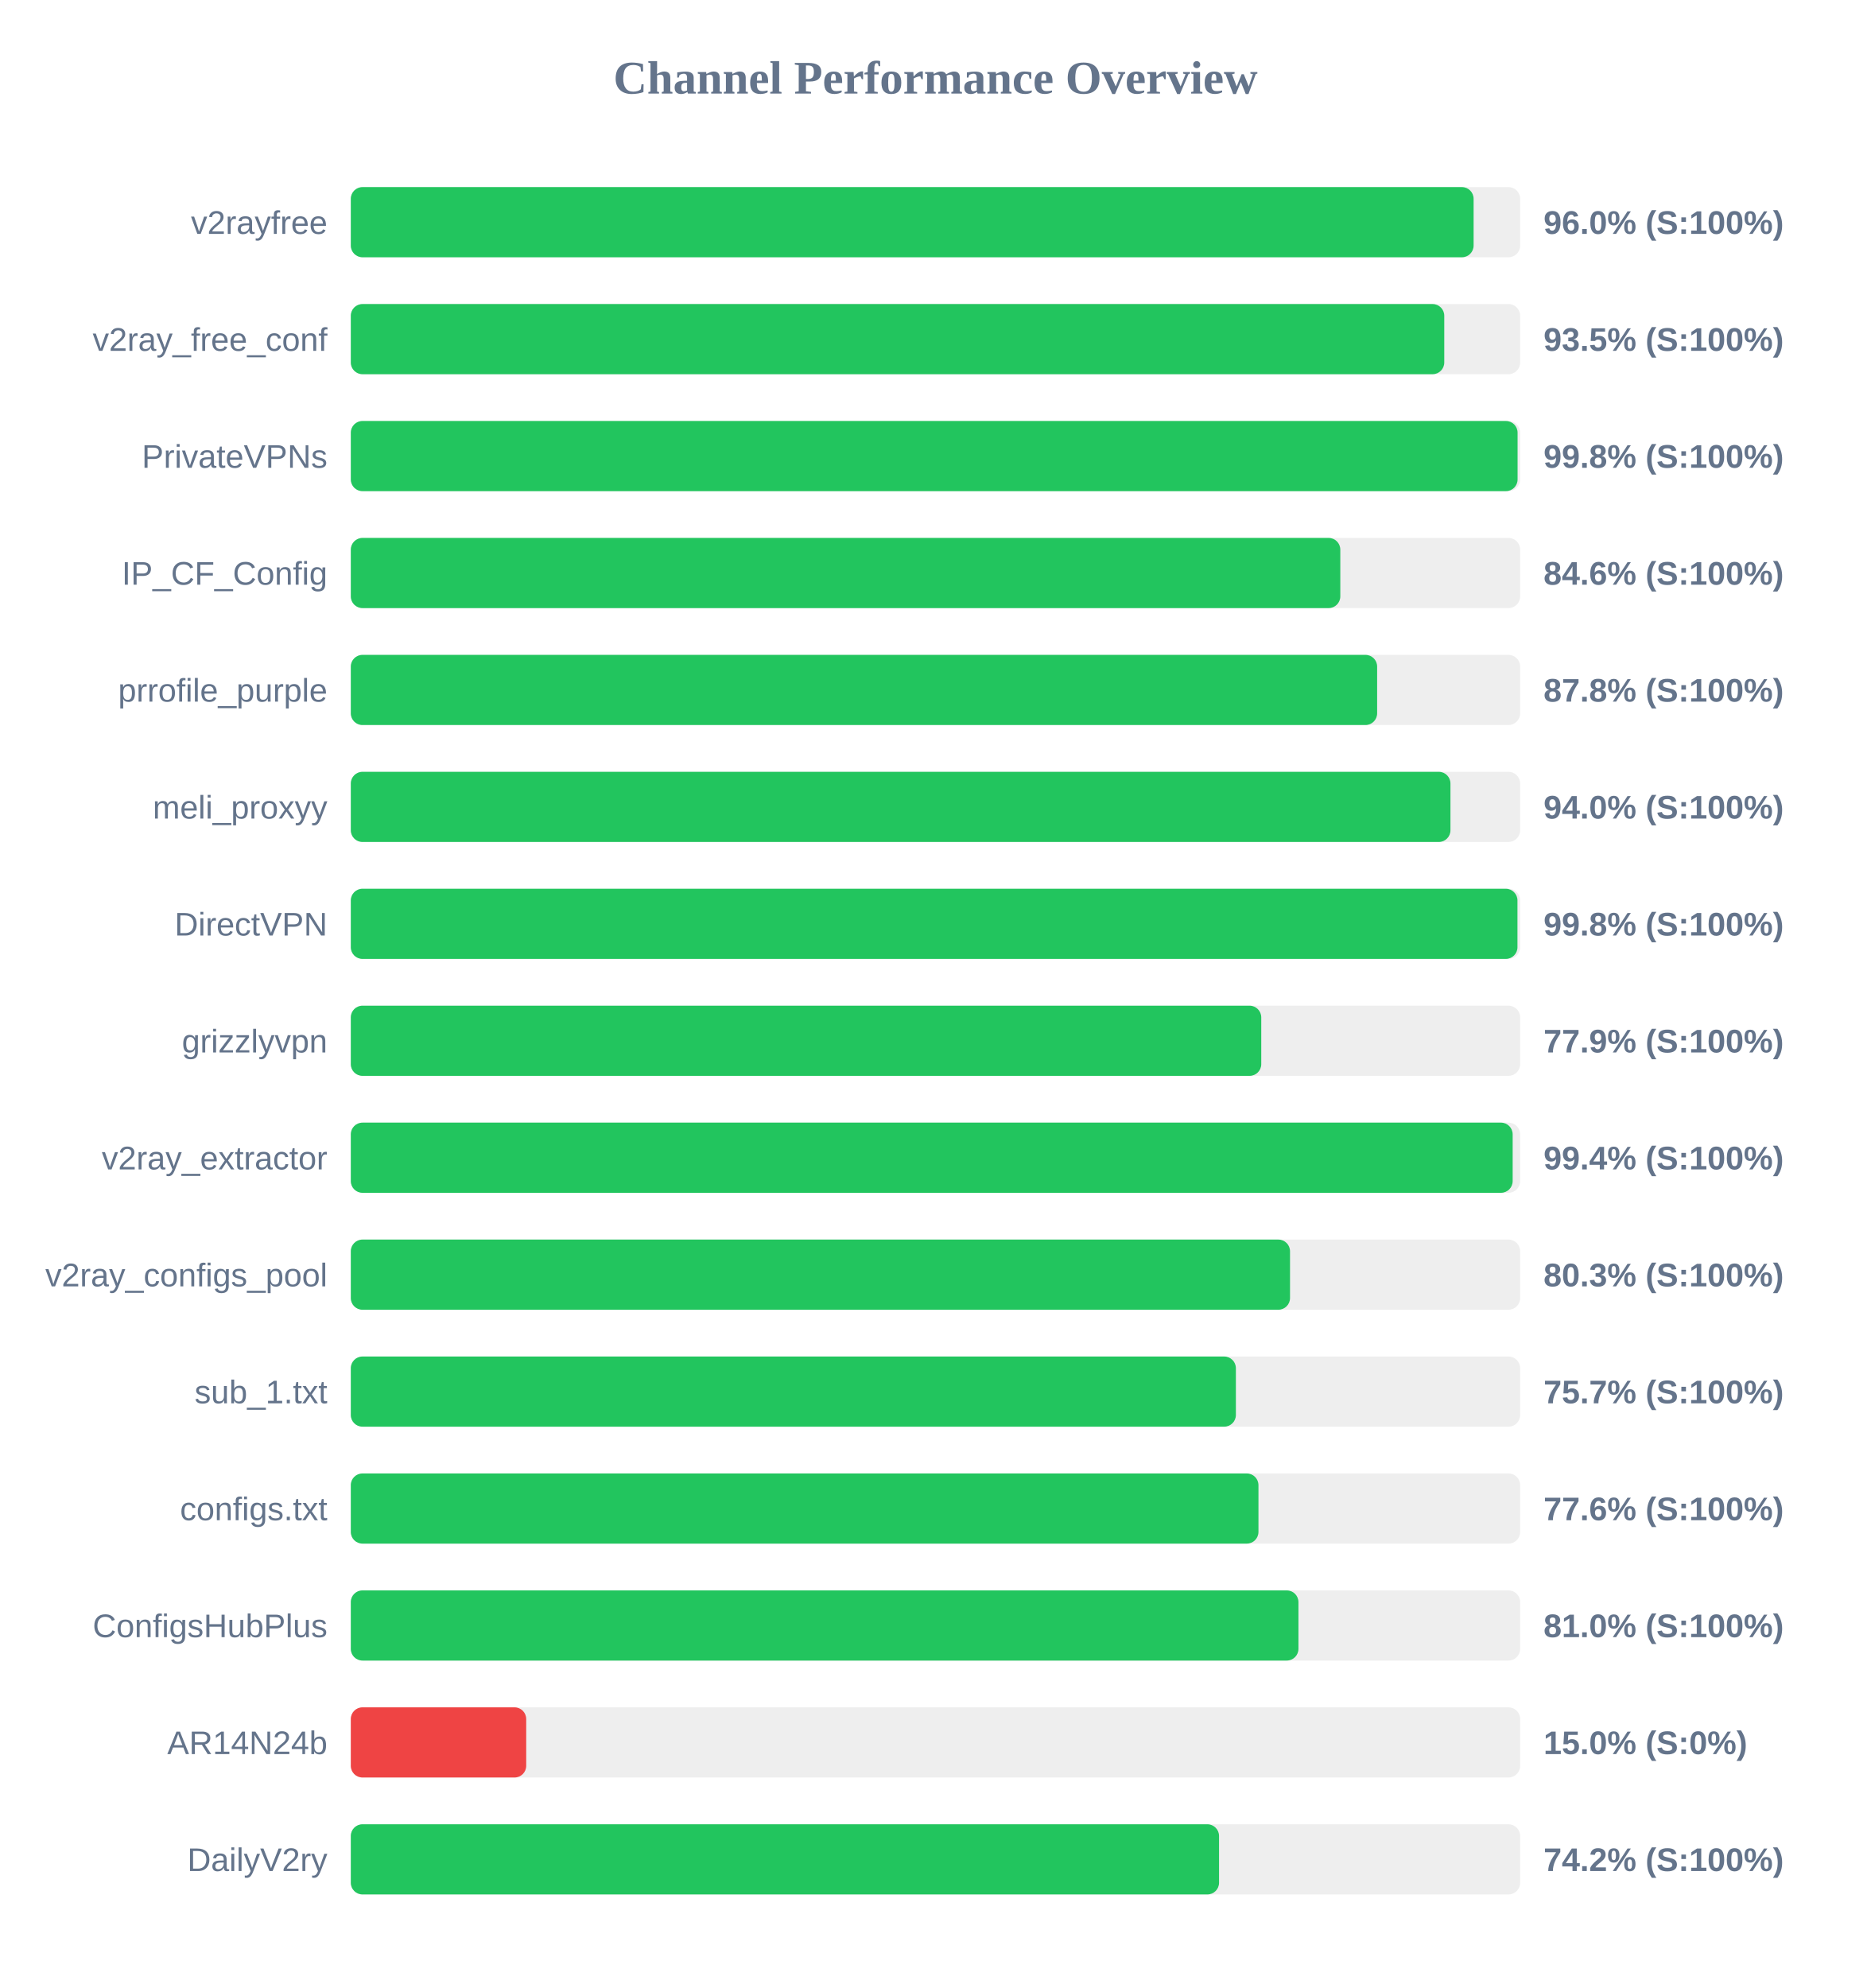
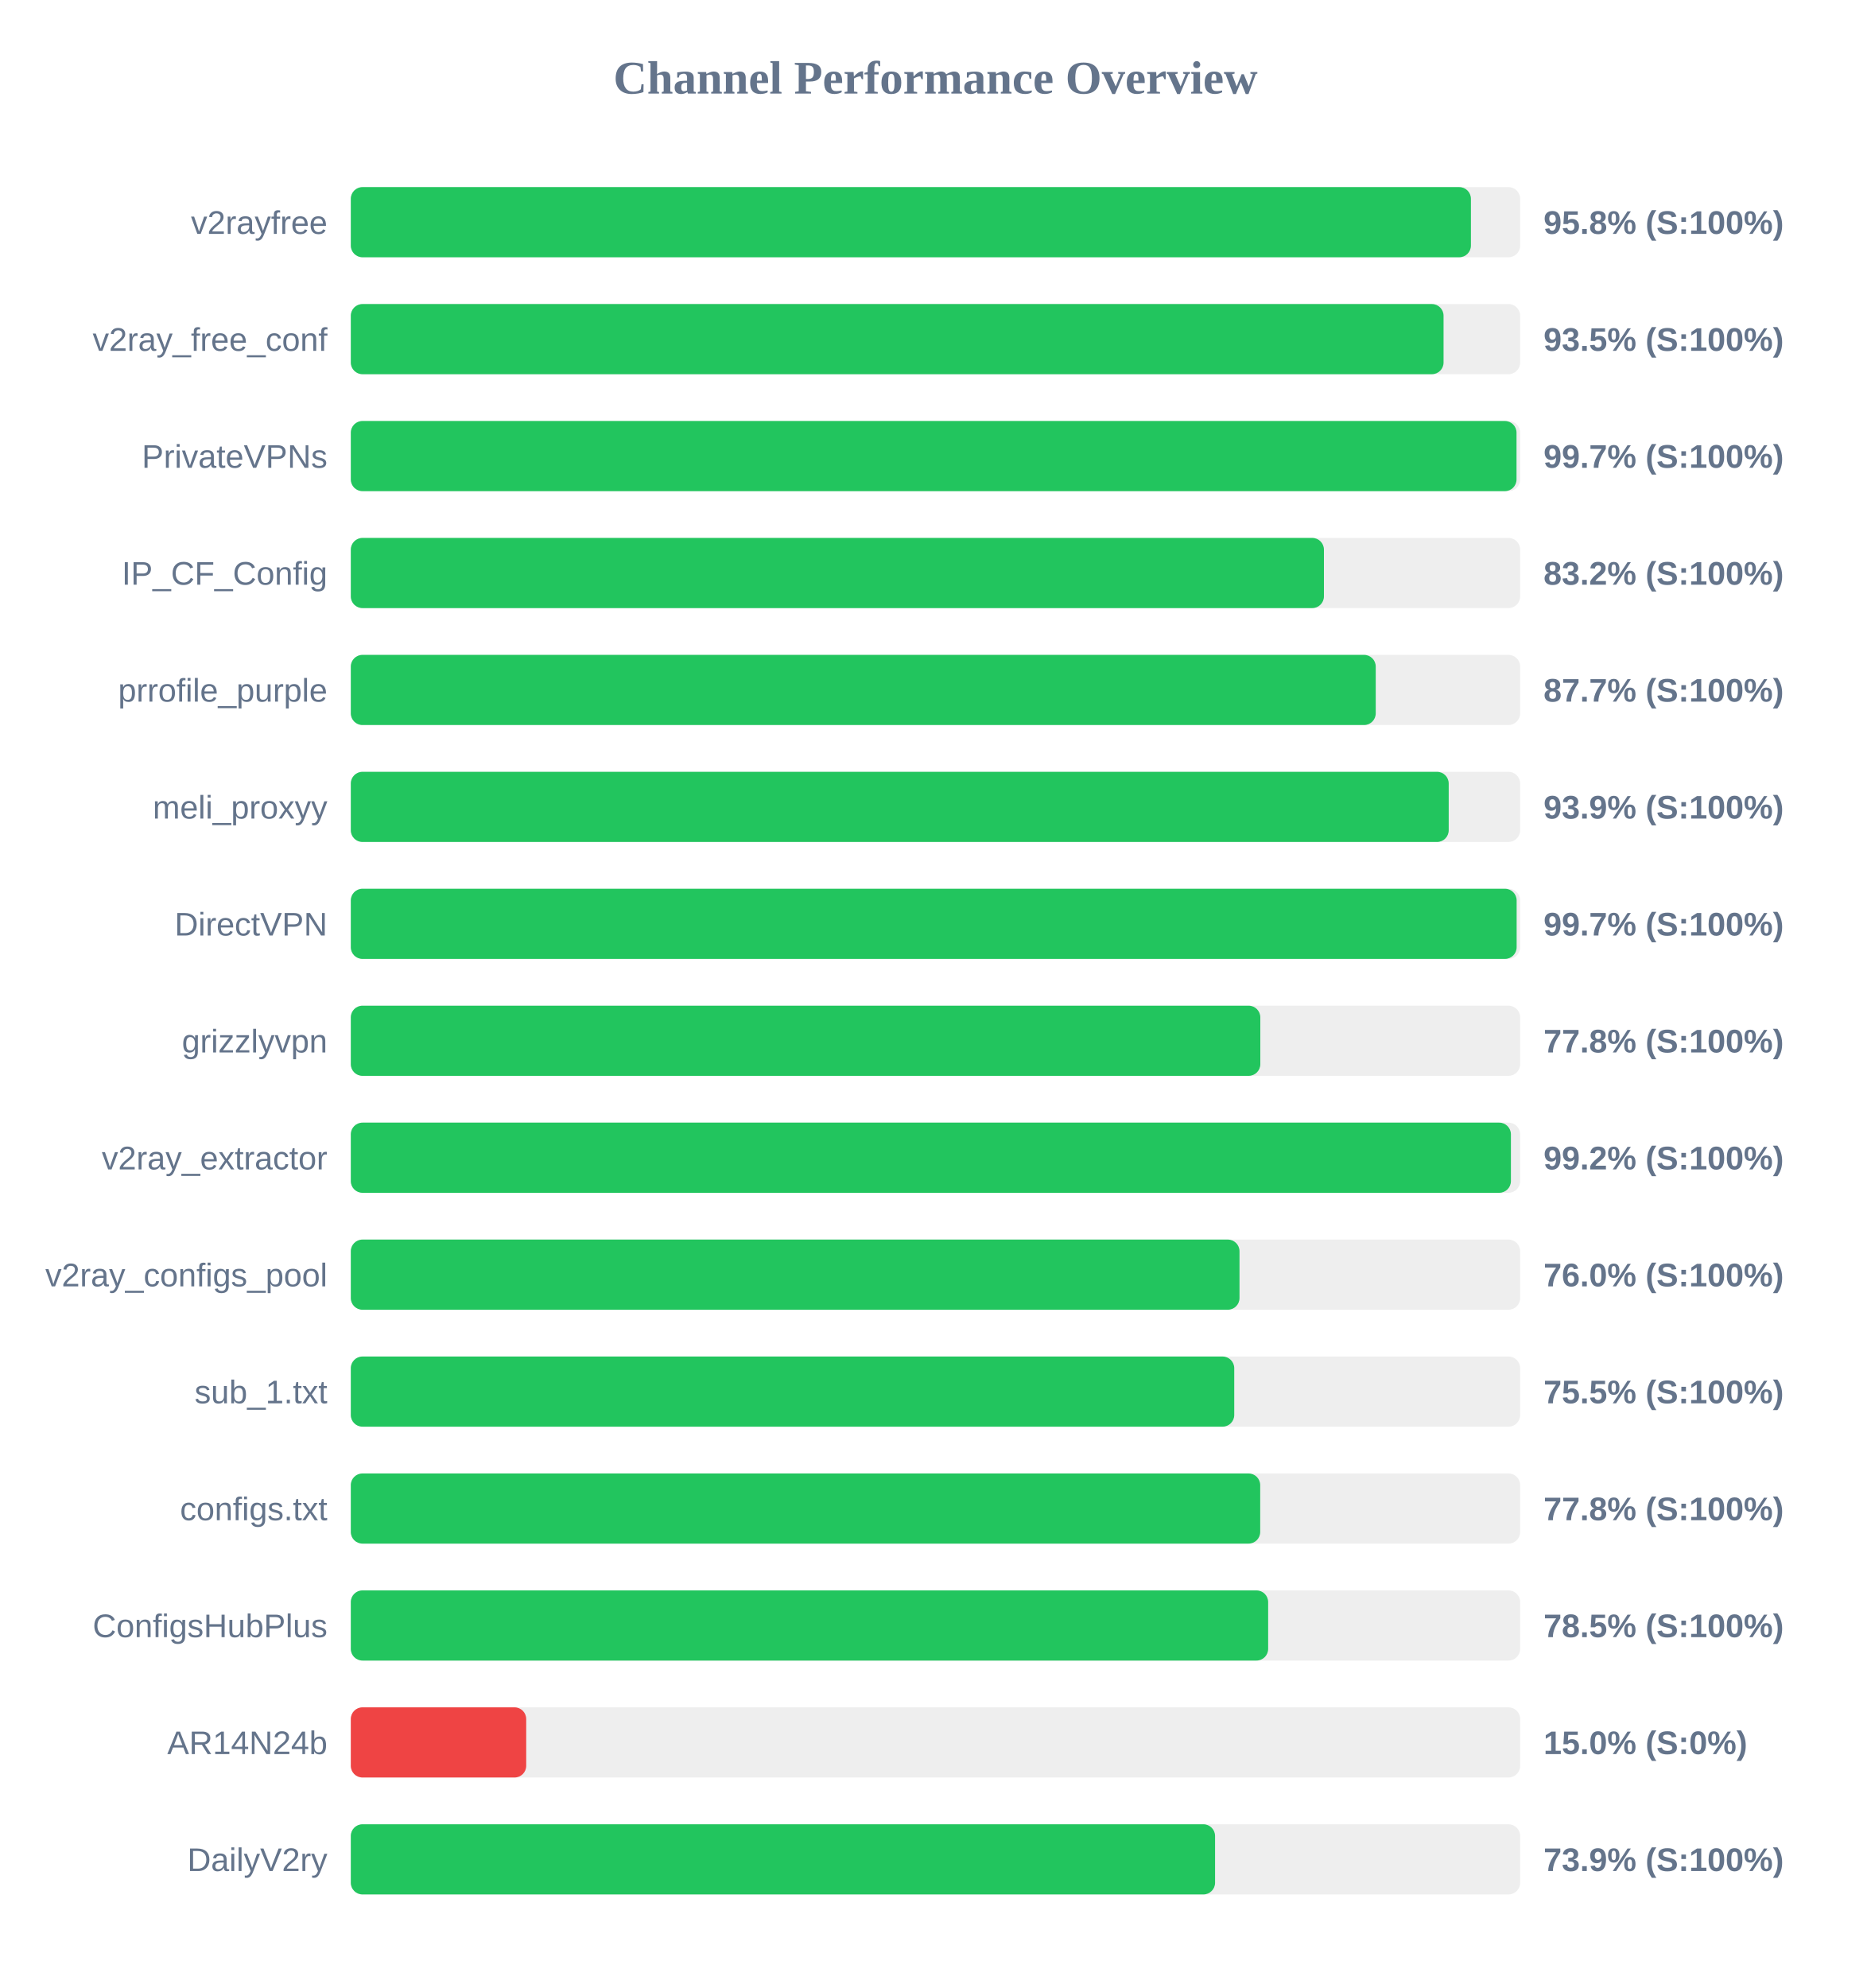
<svg xmlns="http://www.w3.org/2000/svg" width="800" height="850" version="1.1">
  <style>
        .row { font: 14px Arial; fill: #64748b; }
        .score { font: bold 14px Arial; fill: #64748b; }
    </style>
  <text x="400" y="40" text-anchor="middle" font-size="20px" font-weight="bold" fill="#64748b">Channel Performance Overview</text>
  <rect x="150" y="80" width="500" height="30" fill="#eee" rx="5" />
-   <rect x="150" y="80" width="480.1" height="30" fill="#22c55e" rx="5" />
+   <rect x="150" y="80" width="478.95" height="30" fill="#22c55e" rx="5" />
  <text x="140" y="100" text-anchor="end" class="row">v2rayfree</text>
-   <text x="660" y="100" text-anchor="start" class="score">96.0% (S:100%)</text>
+   <text x="660" y="100" text-anchor="start" class="score">95.8% (S:100%)</text>
  <rect x="150" y="130" width="500" height="30" fill="#eee" rx="5" />
-   <rect x="150" y="130" width="467.55" height="30" fill="#22c55e" rx="5" />
+   <rect x="150" y="130" width="467.25" height="30" fill="#22c55e" rx="5" />
  <text x="140" y="150" text-anchor="end" class="row">v2ray_free_conf</text>
  <text x="660" y="150" text-anchor="start" class="score">93.5% (S:100%)</text>
  <rect x="150" y="180" width="500" height="30" fill="#eee" rx="5" />
-   <rect x="150" y="180" width="498.9" height="30" fill="#22c55e" rx="5" />
+   <rect x="150" y="180" width="498.45" height="30" fill="#22c55e" rx="5" />
  <text x="140" y="200" text-anchor="end" class="row">PrivateVPNs</text>
-   <text x="660" y="200" text-anchor="start" class="score">99.8% (S:100%)</text>
+   <text x="660" y="200" text-anchor="start" class="score">99.7% (S:100%)</text>
  <rect x="150" y="230" width="500" height="30" fill="#eee" rx="5" />
-   <rect x="150" y="230" width="423.1" height="30" fill="#22c55e" rx="5" />
+   <rect x="150" y="230" width="416.1" height="30" fill="#22c55e" rx="5" />
  <text x="140" y="250" text-anchor="end" class="row">IP_CF_Config</text>
-   <text x="660" y="250" text-anchor="start" class="score">84.6% (S:100%)</text>
+   <text x="660" y="250" text-anchor="start" class="score">83.2% (S:100%)</text>
  <rect x="150" y="280" width="500" height="30" fill="#eee" rx="5" />
-   <rect x="150" y="280" width="438.85" height="30" fill="#22c55e" rx="5" />
+   <rect x="150" y="280" width="438.25" height="30" fill="#22c55e" rx="5" />
  <text x="140" y="300" text-anchor="end" class="row">prrofile_purple</text>
-   <text x="660" y="300" text-anchor="start" class="score">87.8% (S:100%)</text>
+   <text x="660" y="300" text-anchor="start" class="score">87.7% (S:100%)</text>
  <rect x="150" y="330" width="500" height="30" fill="#eee" rx="5" />
-   <rect x="150" y="330" width="470.2" height="30" fill="#22c55e" rx="5" />
+   <rect x="150" y="330" width="469.45" height="30" fill="#22c55e" rx="5" />
  <text x="140" y="350" text-anchor="end" class="row">meli_proxyy</text>
-   <text x="660" y="350" text-anchor="start" class="score">94.0% (S:100%)</text>
+   <text x="660" y="350" text-anchor="start" class="score">93.9% (S:100%)</text>
  <rect x="150" y="380" width="500" height="30" fill="#eee" rx="5" />
-   <rect x="150" y="380" width="498.85" height="30" fill="#22c55e" rx="5" />
+   <rect x="150" y="380" width="498.5" height="30" fill="#22c55e" rx="5" />
  <text x="140" y="400" text-anchor="end" class="row">DirectVPN</text>
-   <text x="660" y="400" text-anchor="start" class="score">99.8% (S:100%)</text>
+   <text x="660" y="400" text-anchor="start" class="score">99.7% (S:100%)</text>
  <rect x="150" y="430" width="500" height="30" fill="#eee" rx="5" />
-   <rect x="150" y="430" width="389.3" height="30" fill="#22c55e" rx="5" />
+   <rect x="150" y="430" width="388.9" height="30" fill="#22c55e" rx="5" />
  <text x="140" y="450" text-anchor="end" class="row">grizzlyvpn</text>
-   <text x="660" y="450" text-anchor="start" class="score">77.9% (S:100%)</text>
+   <text x="660" y="450" text-anchor="start" class="score">77.8% (S:100%)</text>
  <rect x="150" y="480" width="500" height="30" fill="#eee" rx="5" />
-   <rect x="150" y="480" width="496.8" height="30" fill="#22c55e" rx="5" />
+   <rect x="150" y="480" width="496.05" height="30" fill="#22c55e" rx="5" />
  <text x="140" y="500" text-anchor="end" class="row">v2ray_extractor</text>
-   <text x="660" y="500" text-anchor="start" class="score">99.4% (S:100%)</text>
+   <text x="660" y="500" text-anchor="start" class="score">99.2% (S:100%)</text>
  <rect x="150" y="530" width="500" height="30" fill="#eee" rx="5" />
-   <rect x="150" y="530" width="401.6" height="30" fill="#22c55e" rx="5" />
+   <rect x="150" y="530" width="380.0" height="30" fill="#22c55e" rx="5" />
  <text x="140" y="550" text-anchor="end" class="row">v2ray_configs_pool</text>
-   <text x="660" y="550" text-anchor="start" class="score">80.3% (S:100%)</text>
+   <text x="660" y="550" text-anchor="start" class="score">76.0% (S:100%)</text>
  <rect x="150" y="580" width="500" height="30" fill="#eee" rx="5" />
-   <rect x="150" y="580" width="378.45" height="30" fill="#22c55e" rx="5" />
+   <rect x="150" y="580" width="377.75" height="30" fill="#22c55e" rx="5" />
  <text x="140" y="600" text-anchor="end" class="row">sub_1.txt</text>
-   <text x="660" y="600" text-anchor="start" class="score">75.7% (S:100%)</text>
+   <text x="660" y="600" text-anchor="start" class="score">75.5% (S:100%)</text>
  <rect x="150" y="630" width="500" height="30" fill="#eee" rx="5" />
-   <rect x="150" y="630" width="388.1" height="30" fill="#22c55e" rx="5" />
+   <rect x="150" y="630" width="388.85" height="30" fill="#22c55e" rx="5" />
  <text x="140" y="650" text-anchor="end" class="row">configs.txt</text>
-   <text x="660" y="650" text-anchor="start" class="score">77.6% (S:100%)</text>
+   <text x="660" y="650" text-anchor="start" class="score">77.8% (S:100%)</text>
  <rect x="150" y="680" width="500" height="30" fill="#eee" rx="5" />
-   <rect x="150" y="680" width="405.2" height="30" fill="#22c55e" rx="5" />
+   <rect x="150" y="680" width="392.25" height="30" fill="#22c55e" rx="5" />
  <text x="140" y="700" text-anchor="end" class="row">ConfigsHubPlus</text>
-   <text x="660" y="700" text-anchor="start" class="score">81.0% (S:100%)</text>
+   <text x="660" y="700" text-anchor="start" class="score">78.5% (S:100%)</text>
  <rect x="150" y="730" width="500" height="30" fill="#eee" rx="5" />
  <rect x="150" y="730" width="75.0" height="30" fill="#ef4444" rx="5" />
  <text x="140" y="750" text-anchor="end" class="row">AR14N24b</text>
  <text x="660" y="750" text-anchor="start" class="score">15.0% (S:0%)</text>
  <rect x="150" y="780" width="500" height="30" fill="#eee" rx="5" />
-   <rect x="150" y="780" width="371.25" height="30" fill="#22c55e" rx="5" />
+   <rect x="150" y="780" width="369.55" height="30" fill="#22c55e" rx="5" />
  <text x="140" y="800" text-anchor="end" class="row">DailyV2ry</text>
-   <text x="660" y="800" text-anchor="start" class="score">74.2% (S:100%)</text>
+   <text x="660" y="800" text-anchor="start" class="score">73.9% (S:100%)</text>
</svg>
